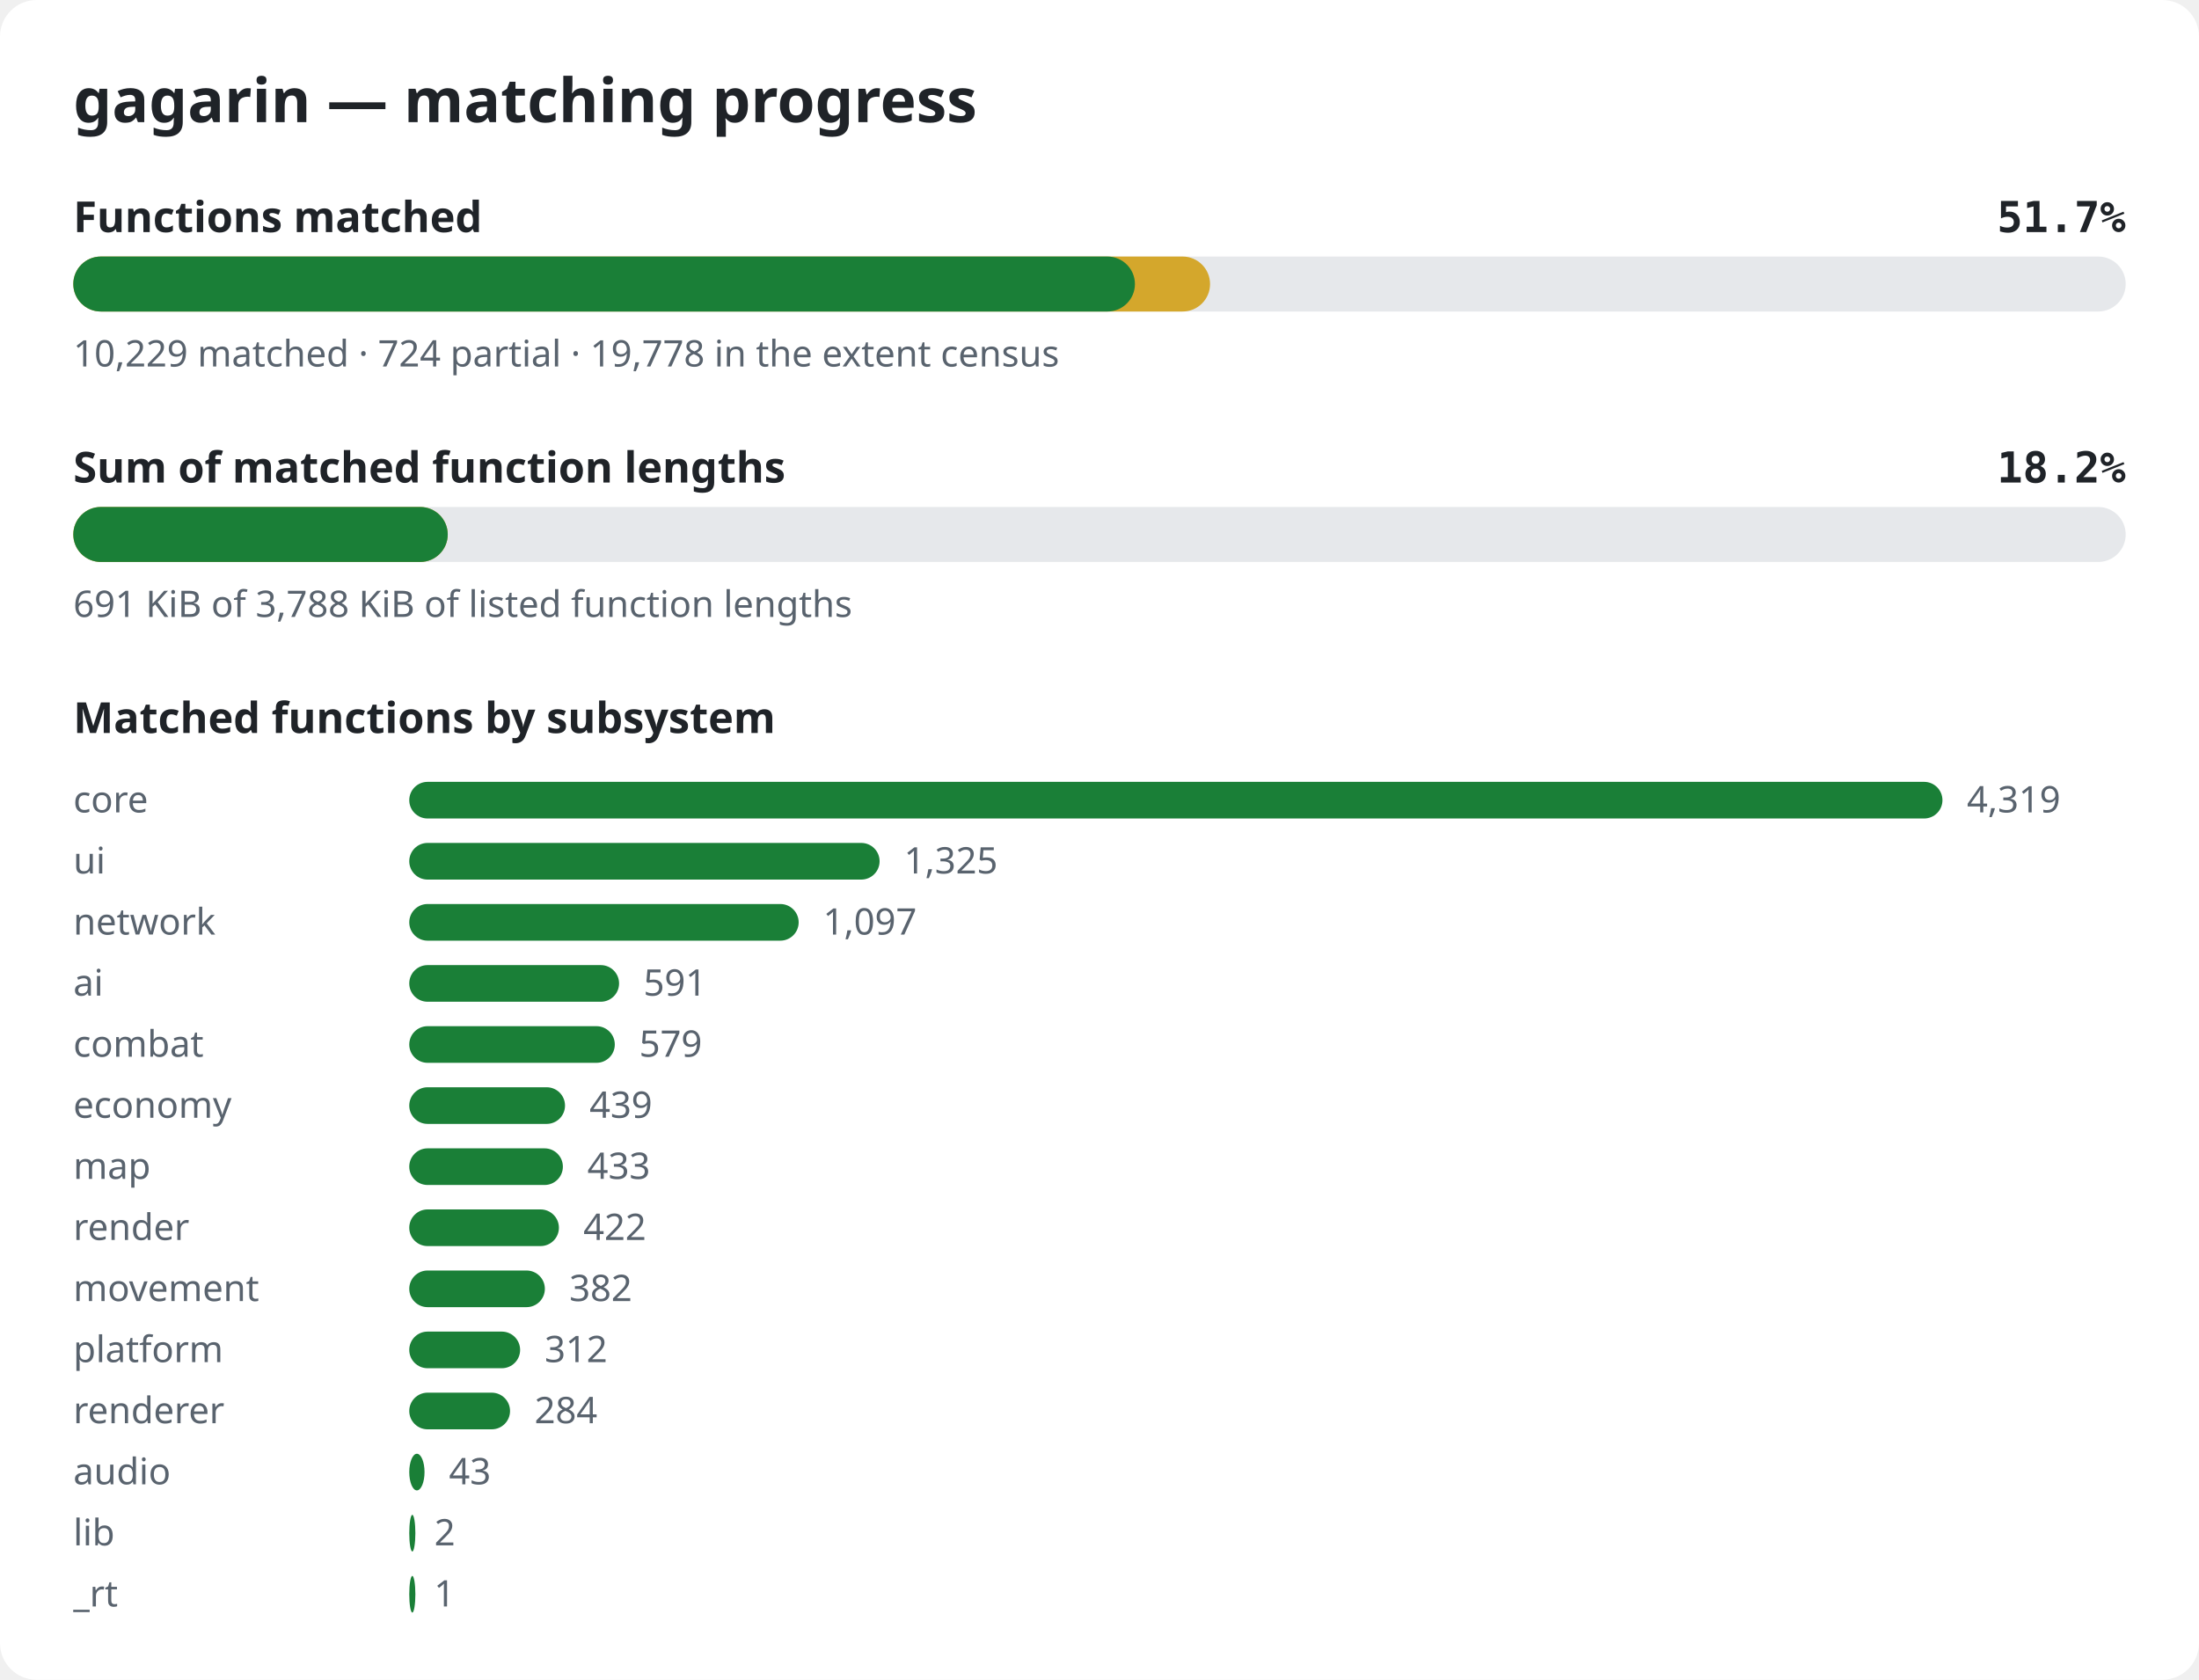
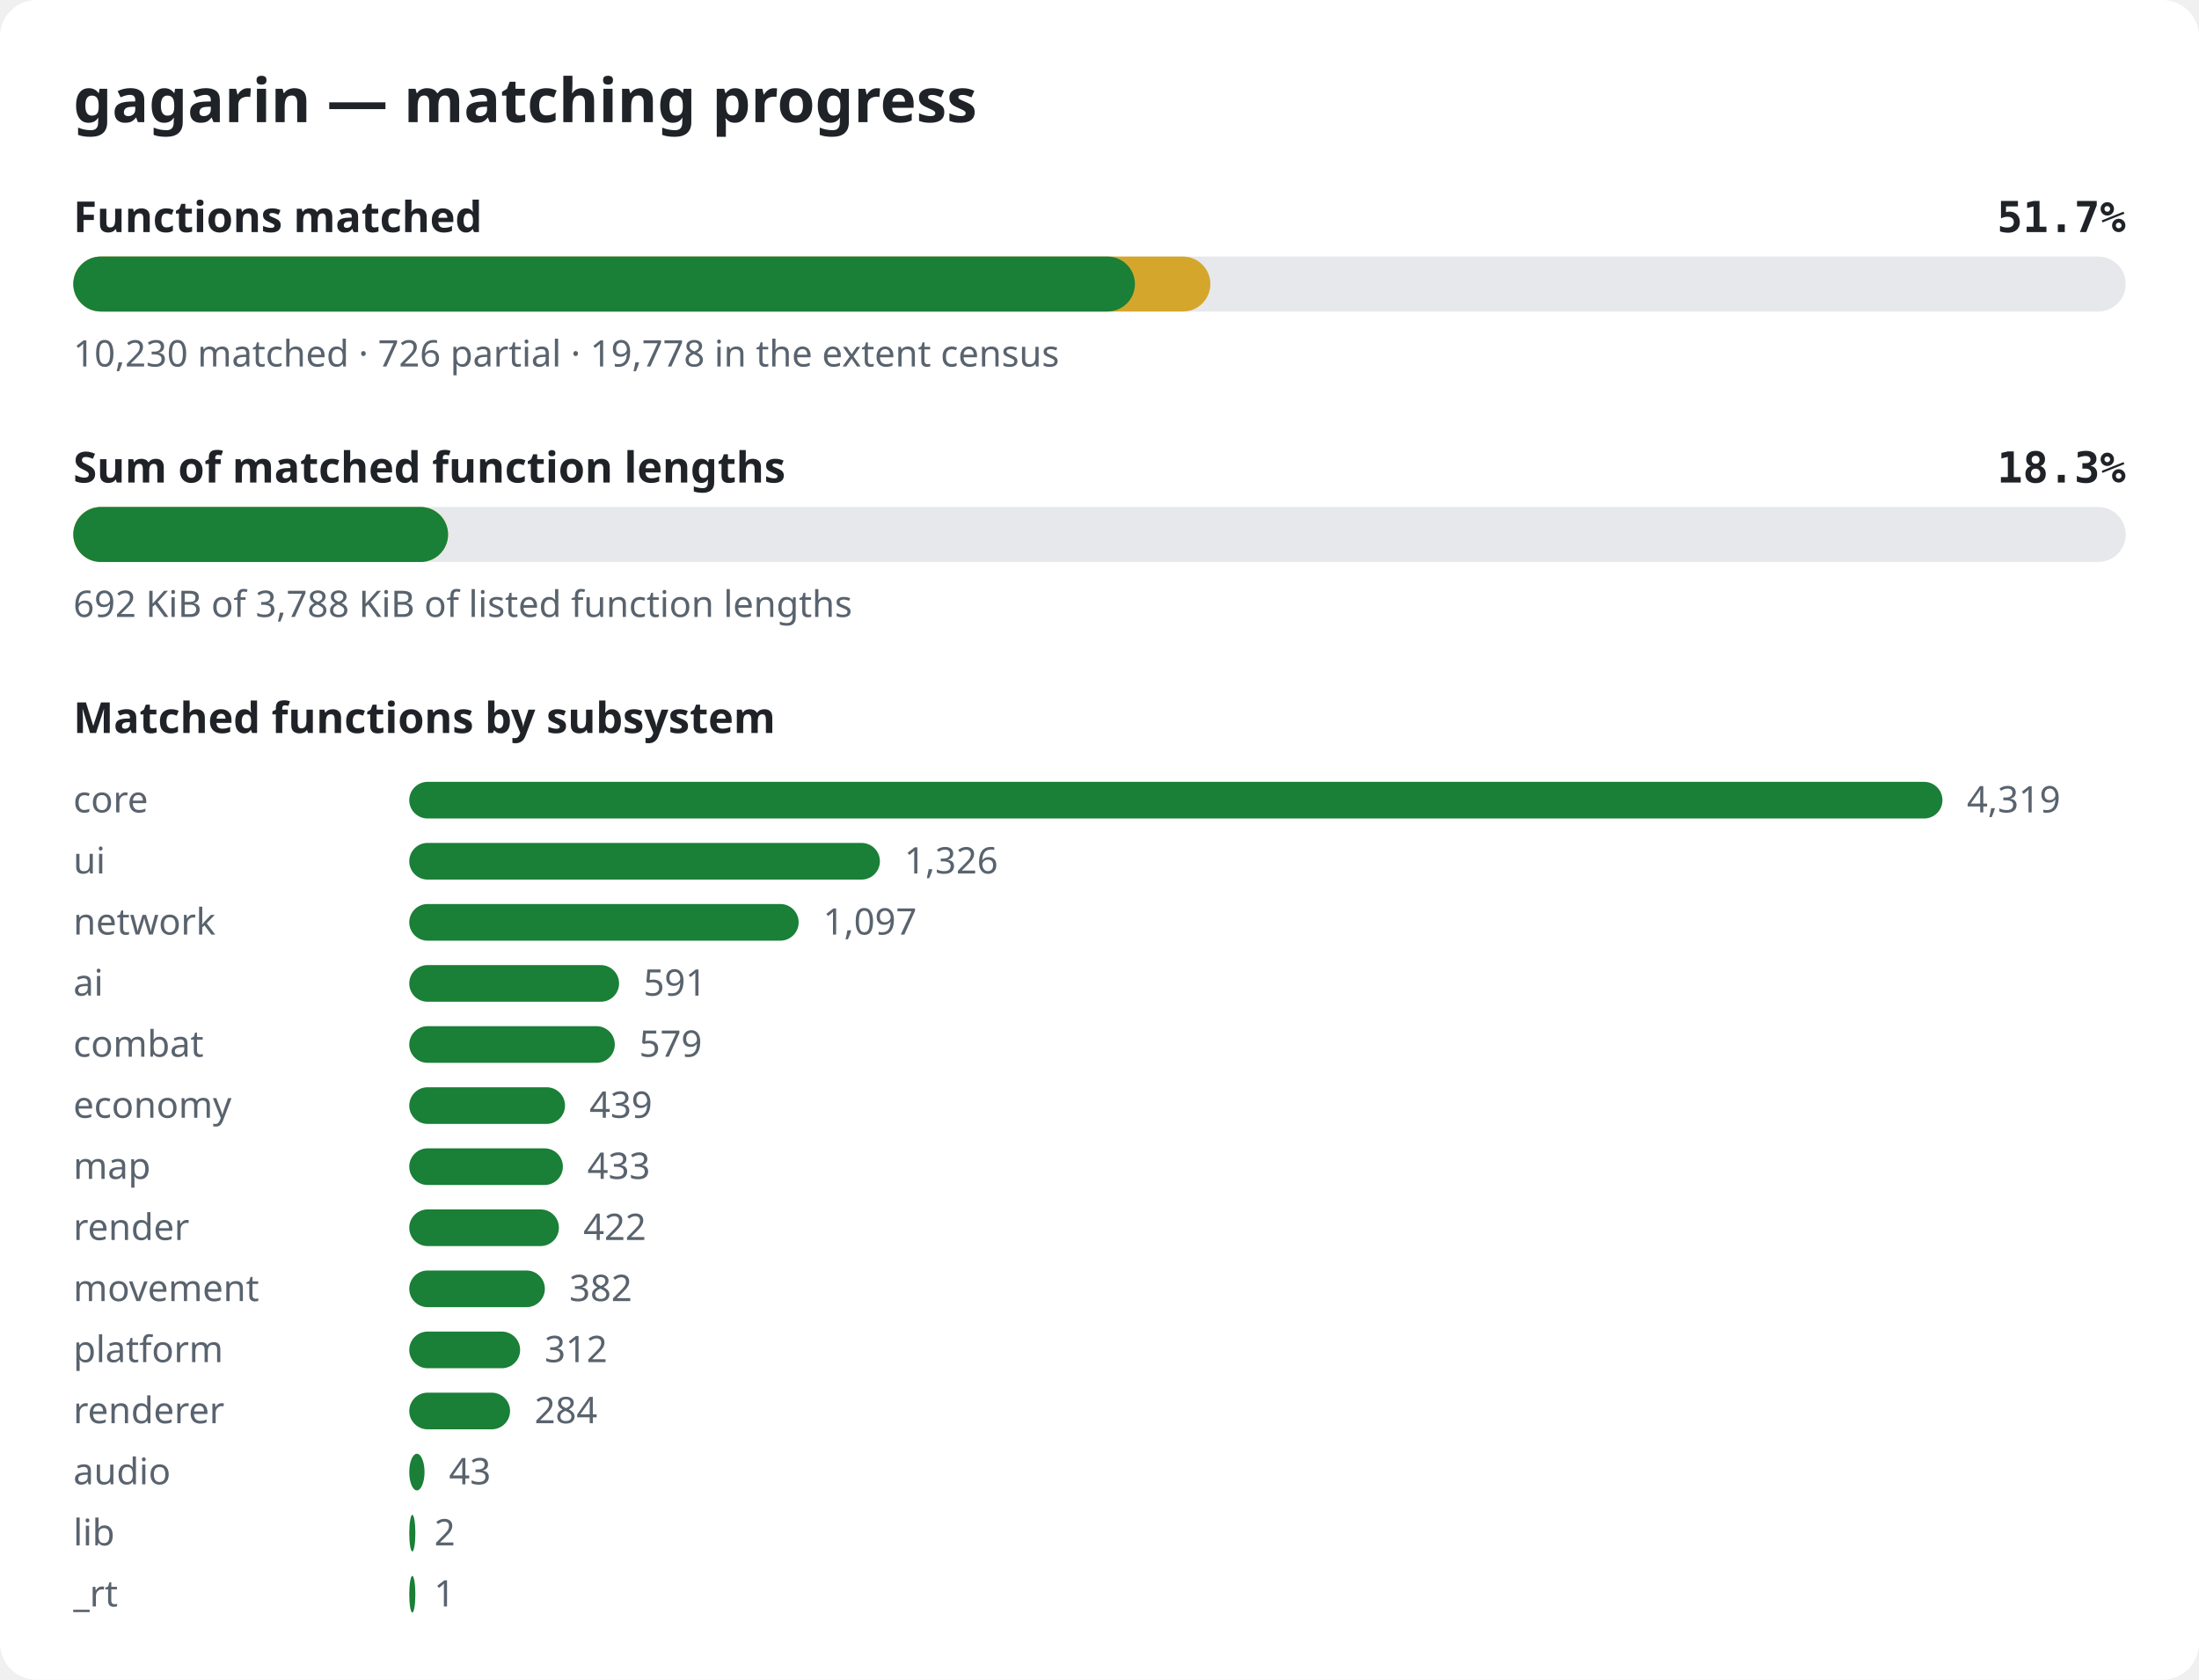
<svg xmlns="http://www.w3.org/2000/svg" width="720" height="550" viewBox="0 0 720 550" role="img" aria-label="gagarin matching progress">
  <style>.bg{fill:#ffffff}.title{font:600 20px sans-serif;fill:#1f2328}.label{font:600 14px sans-serif;fill:#1f2328}.pct{font:600 14px monospace;fill:#1f2328}.note{font:12px sans-serif;fill:#59636e}.track{fill:#e6e8eb}.done{fill:#1a7f37}.partial{fill:#d4a72c}@media (prefers-color-scheme: dark){.bg{fill:#0d1117}.title,.label,.pct{fill:#e6edf3}.note{fill:#9198a1}.track{fill:#262c36}.done{fill:#3fb950}.partial{fill:#d29922}}</style>
  <rect width="720" height="550" rx="12" class="bg" />
  <text x="24" y="40" class="title">gagarin — matching progress</text>
  <text x="24" y="76" class="label">Functions matched</text>
  <text x="696" y="76" class="pct" text-anchor="end">51.7%</text>
  <rect x="24" y="84" width="672" height="18" rx="9" class="track" />
-   <rect x="24" y="84" width="372.2" height="18" rx="9" class="partial" />
+   <rect x="24" y="84" width="372.3" height="18" rx="9" class="partial" />
  <rect x="24" y="84" width="347.6" height="18" rx="9" class="done" />
-   <text x="24" y="120" class="note">10,229 matched · 724 partial · 19,778 in the extent census</text>
+   <text x="24" y="120" class="note">10,230 matched · 726 partial · 19,778 in the extent census</text>
  <text x="24" y="158" class="label">Sum of matched function lengths</text>
-   <text x="696" y="158" class="pct" text-anchor="end">18.2%</text>
+   <text x="696" y="158" class="pct" text-anchor="end">18.3%</text>
  <rect x="24" y="166" width="672" height="18" rx="9" class="track" />
-   <rect x="24" y="166" width="122.6" height="18" rx="9" class="partial" />
-   <rect x="24" y="166" width="122.6" height="18" rx="9" class="done" />
-   <text x="24" y="202" class="note">691 KiB of 3,788 KiB of listed function lengths</text>
+   <rect x="24" y="166" width="122.7" height="18" rx="9" class="partial" />
+   <rect x="24" y="166" width="122.7" height="18" rx="9" class="done" />
+   <text x="24" y="202" class="note">692 KiB of 3,788 KiB of listed function lengths</text>
  <text x="24" y="240" class="label">Matched functions by subsystem</text>
  <text x="24" y="266" class="note">core</text>
  <rect x="134" y="256" width="502.0" height="12" rx="6" class="done" />
  <text x="644.0" y="266" class="note">4,319</text>
  <text x="24" y="286" class="note">ui</text>
-   <rect x="134" y="276" width="154.0" height="12" rx="6" class="done" />
-   <text x="296.0" y="286" class="note">1,325</text>
+   <rect x="134" y="276" width="154.1" height="12" rx="6" class="done" />
+   <text x="296.1" y="286" class="note">1,326</text>
  <text x="24" y="306" class="note">network</text>
  <rect x="134" y="296" width="127.5" height="12" rx="6" class="done" />
  <text x="269.5" y="306" class="note">1,097</text>
  <text x="24" y="326" class="note">ai</text>
  <rect x="134" y="316" width="68.7" height="12" rx="6" class="done" />
  <text x="210.7" y="326" class="note">591</text>
  <text x="24" y="346" class="note">combat</text>
  <rect x="134" y="336" width="67.3" height="12" rx="6" class="done" />
  <text x="209.3" y="346" class="note">579</text>
  <text x="24" y="366" class="note">economy</text>
  <rect x="134" y="356" width="51.0" height="12" rx="6" class="done" />
  <text x="193.0" y="366" class="note">439</text>
  <text x="24" y="386" class="note">map</text>
  <rect x="134" y="376" width="50.3" height="12" rx="6" class="done" />
  <text x="192.3" y="386" class="note">433</text>
  <text x="24" y="406" class="note">render</text>
  <rect x="134" y="396" width="49.0" height="12" rx="6" class="done" />
  <text x="191.0" y="406" class="note">422</text>
  <text x="24" y="426" class="note">movement</text>
  <rect x="134" y="416" width="44.4" height="12" rx="6" class="done" />
  <text x="186.4" y="426" class="note">382</text>
  <text x="24" y="446" class="note">platform</text>
  <rect x="134" y="436" width="36.3" height="12" rx="6" class="done" />
  <text x="178.3" y="446" class="note">312</text>
  <text x="24" y="466" class="note">renderer</text>
  <rect x="134" y="456" width="33.0" height="12" rx="6" class="done" />
  <text x="175.0" y="466" class="note">284</text>
  <text x="24" y="486" class="note">audio</text>
  <rect x="134" y="476" width="5.0" height="12" rx="6" class="done" />
  <text x="147.0" y="486" class="note">43</text>
  <text x="24" y="506" class="note">lib</text>
  <rect x="134" y="496" width="2.0" height="12" rx="6" class="done" />
  <text x="142.2" y="506" class="note">2</text>
  <text x="24" y="526" class="note">_rt</text>
  <rect x="134" y="516" width="2.0" height="12" rx="6" class="done" />
  <text x="142.1" y="526" class="note">1</text>
</svg>
